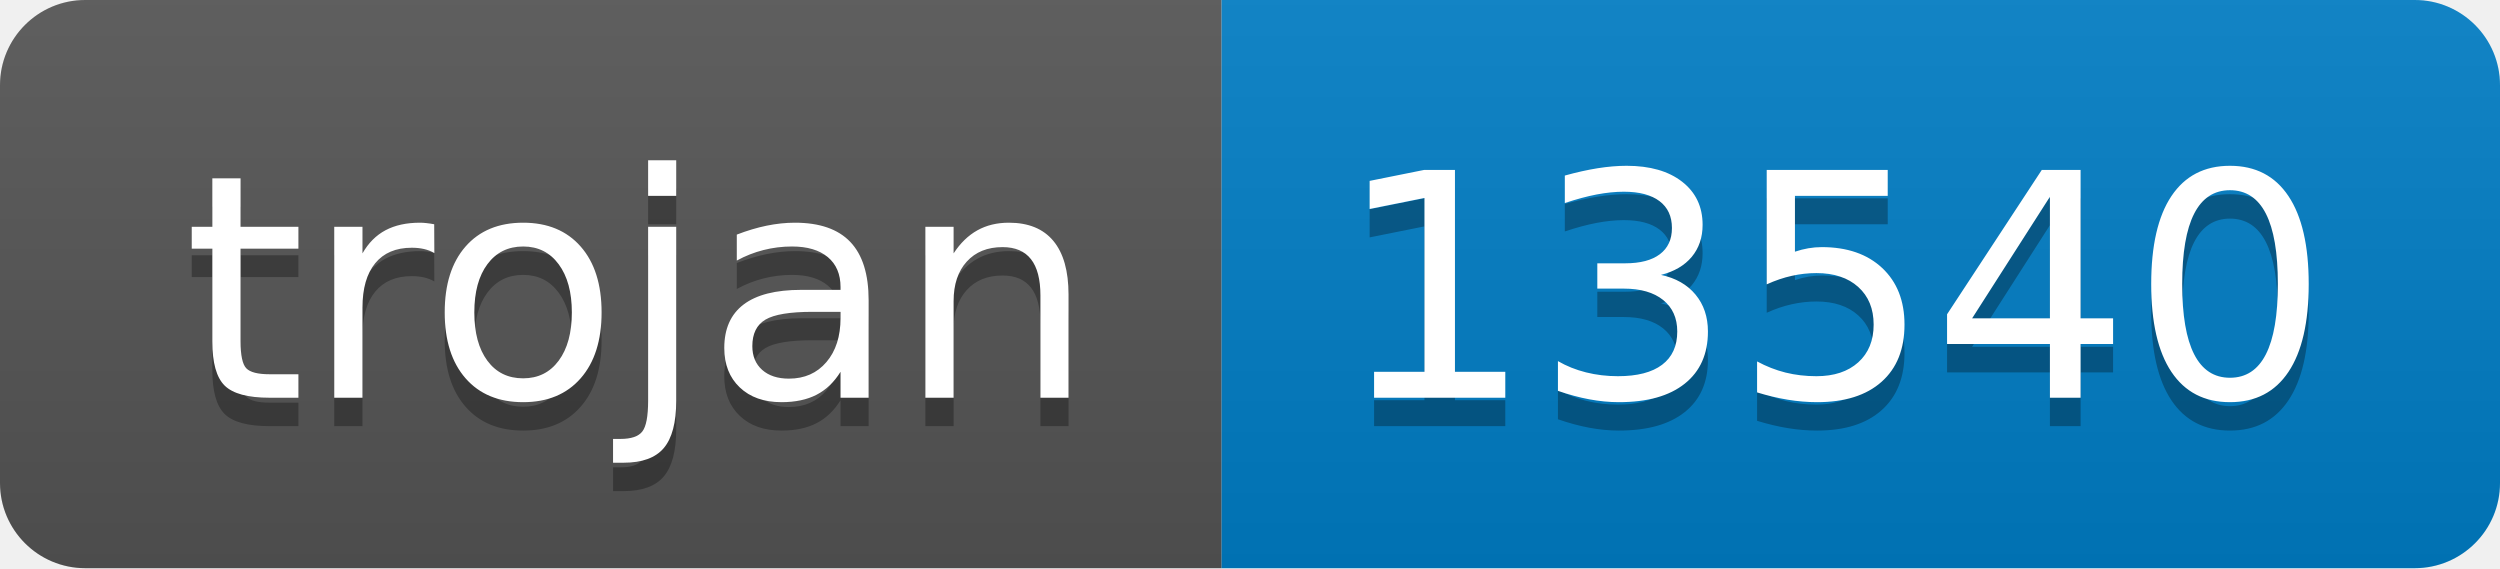
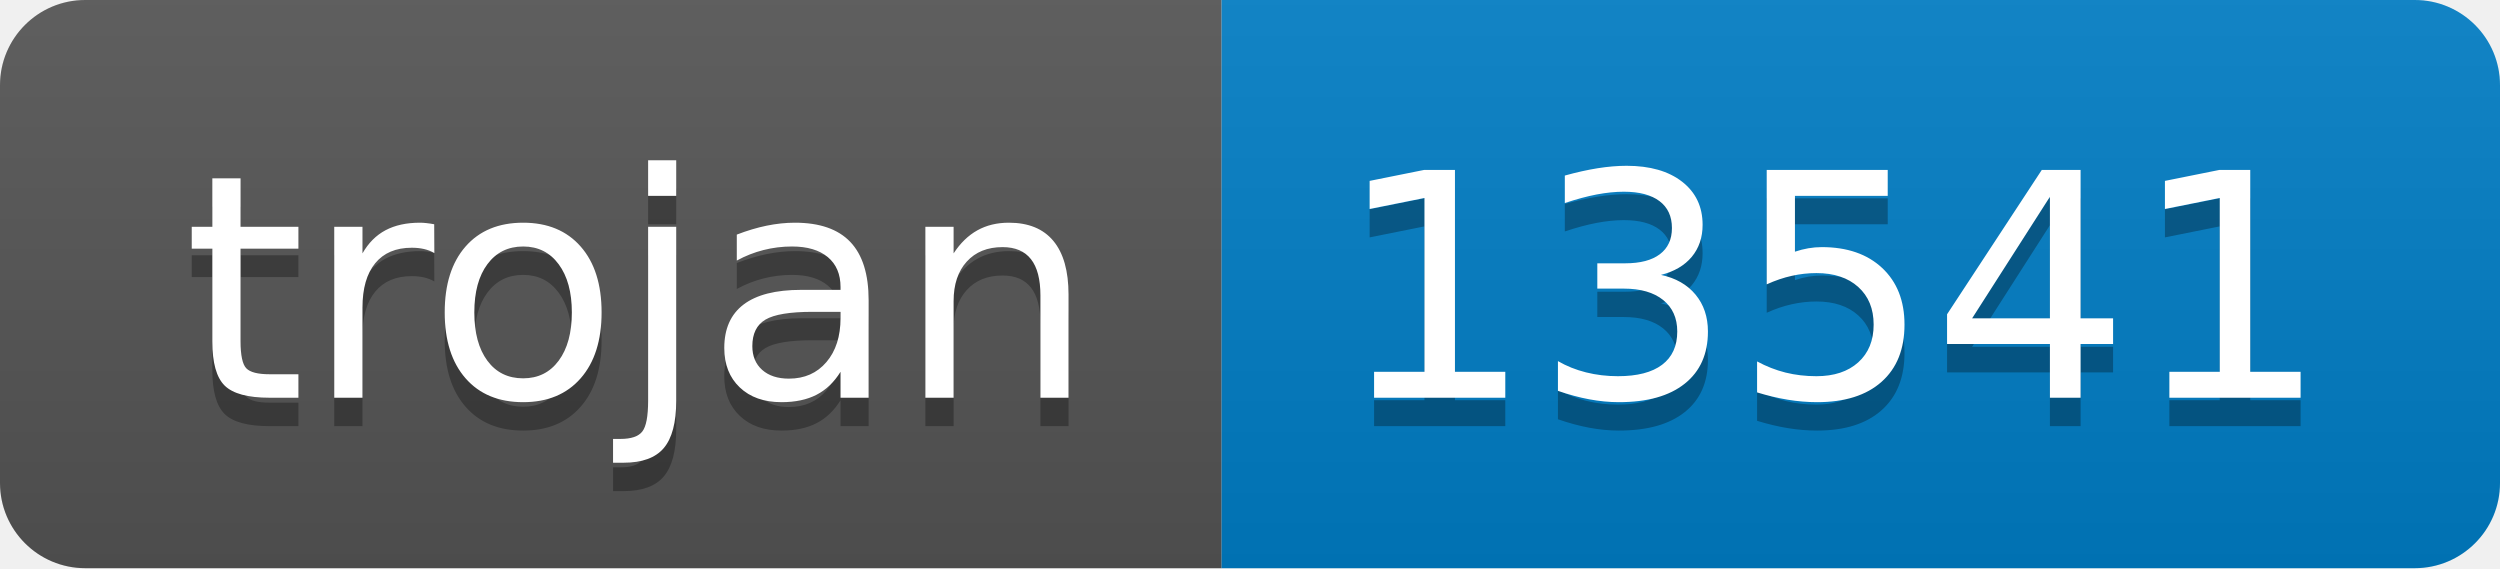
- <svg xmlns="http://www.w3.org/2000/svg" width="88" height="20" role="img" aria-label="trojan: 13540">
+ <svg xmlns="http://www.w3.org/2000/svg" width="88" height="20" role="img" aria-label="trojan: 13541">
  <linearGradient id="s" x2="0" y2="100%">
    <stop offset="0" stop-color="#bbb" stop-opacity=".1" />
    <stop offset="1" stop-opacity=".1" />
  </linearGradient>
  <clipPath id="r">
    <rect width="88" height="20" rx="3" fill="#fff" />
  </clipPath>
  <g clip-path="url(#r)">
    <rect width="43" height="20" fill="#555" />
    <rect x="43" width="45" height="20" fill="#007ec6" />
    <rect width="88" height="20" fill="url(#s)" />
  </g>
  <g fill="#fff" text-anchor="middle" font-family="Verdana,Geneva,DejaVu Sans,sans-serif" text-rendering="geometricPrecision" font-size="110">
    <text aria-hidden="true" x="225" y="150" fill="#010101" fill-opacity=".3" transform="scale(.1)" textLength="330">trojan</text>
    <text x="225" y="140" transform="scale(.1)" fill="#fff" textLength="330">trojan</text>
-     <text aria-hidden="true" x="645" y="150" fill="#010101" fill-opacity=".3" transform="scale(.1)" textLength="350">13540</text>
-     <text x="645" y="140" transform="scale(.1)" fill="#fff" textLength="350">13540</text>
+     <text aria-hidden="true" x="645" y="150" fill="#010101" fill-opacity=".3" transform="scale(.1)" textLength="350">13541</text>
+     <text x="645" y="140" transform="scale(.1)" fill="#fff" textLength="350">13541</text>
  </g>
</svg>
